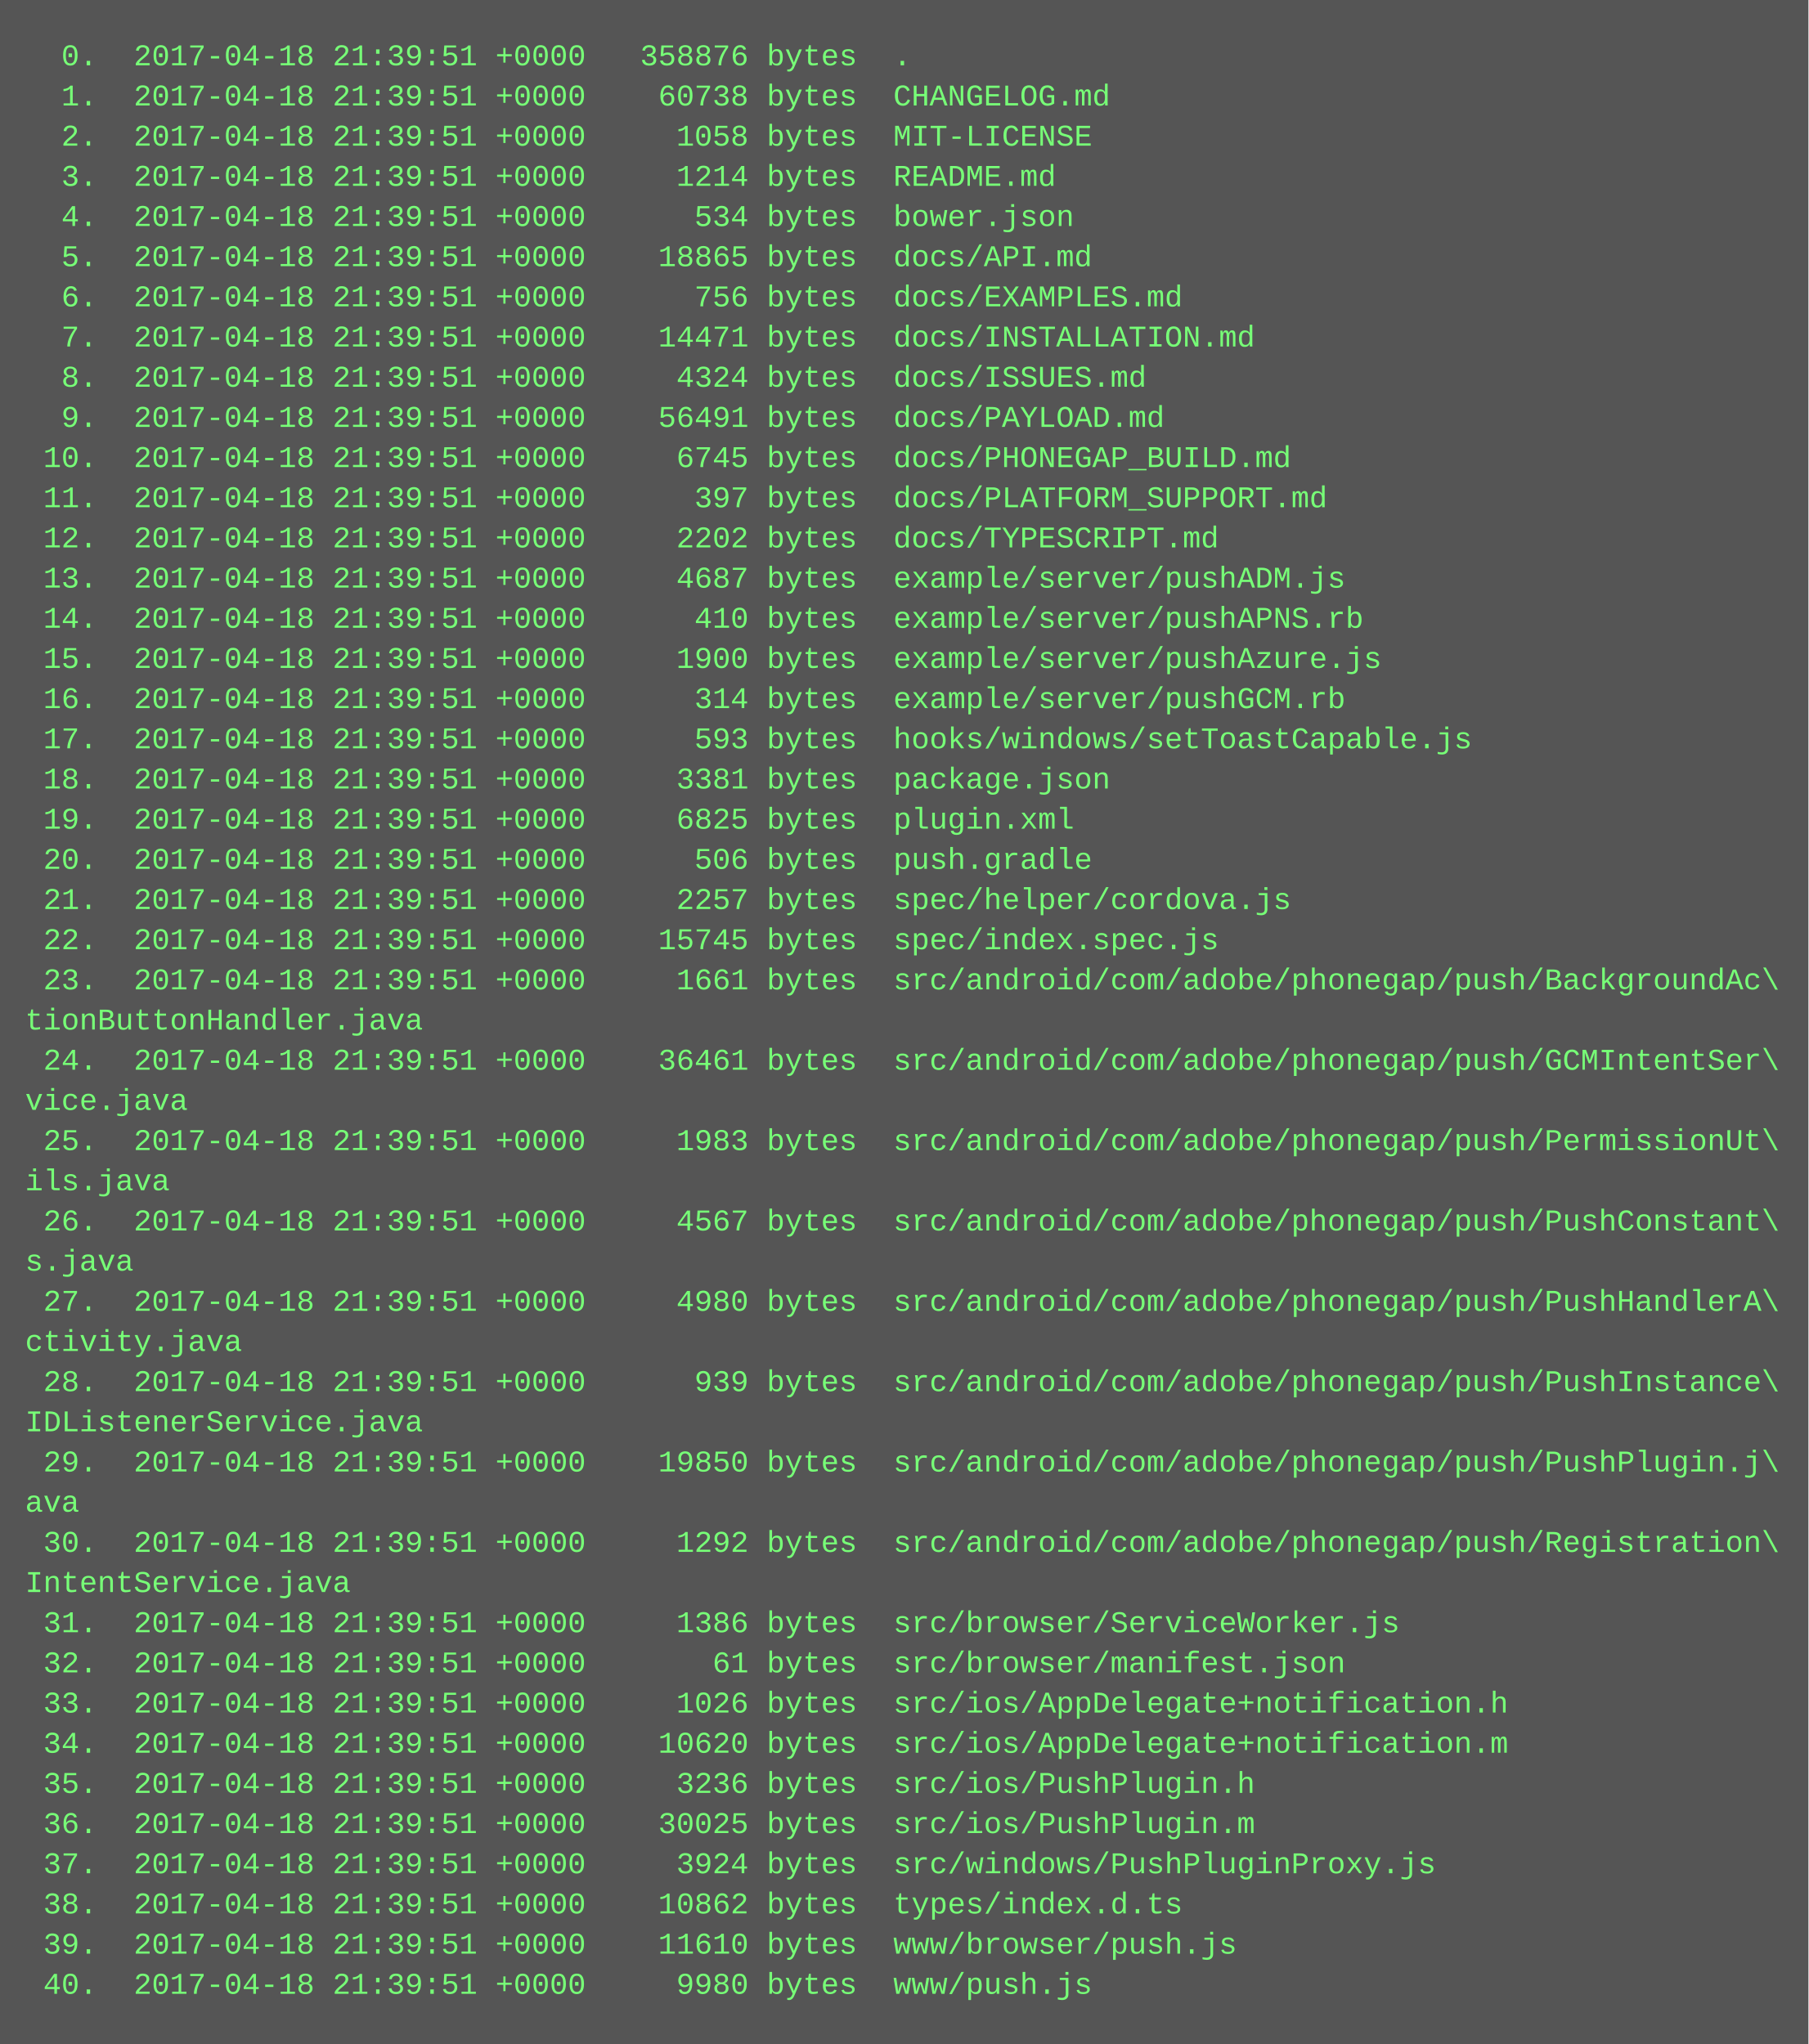
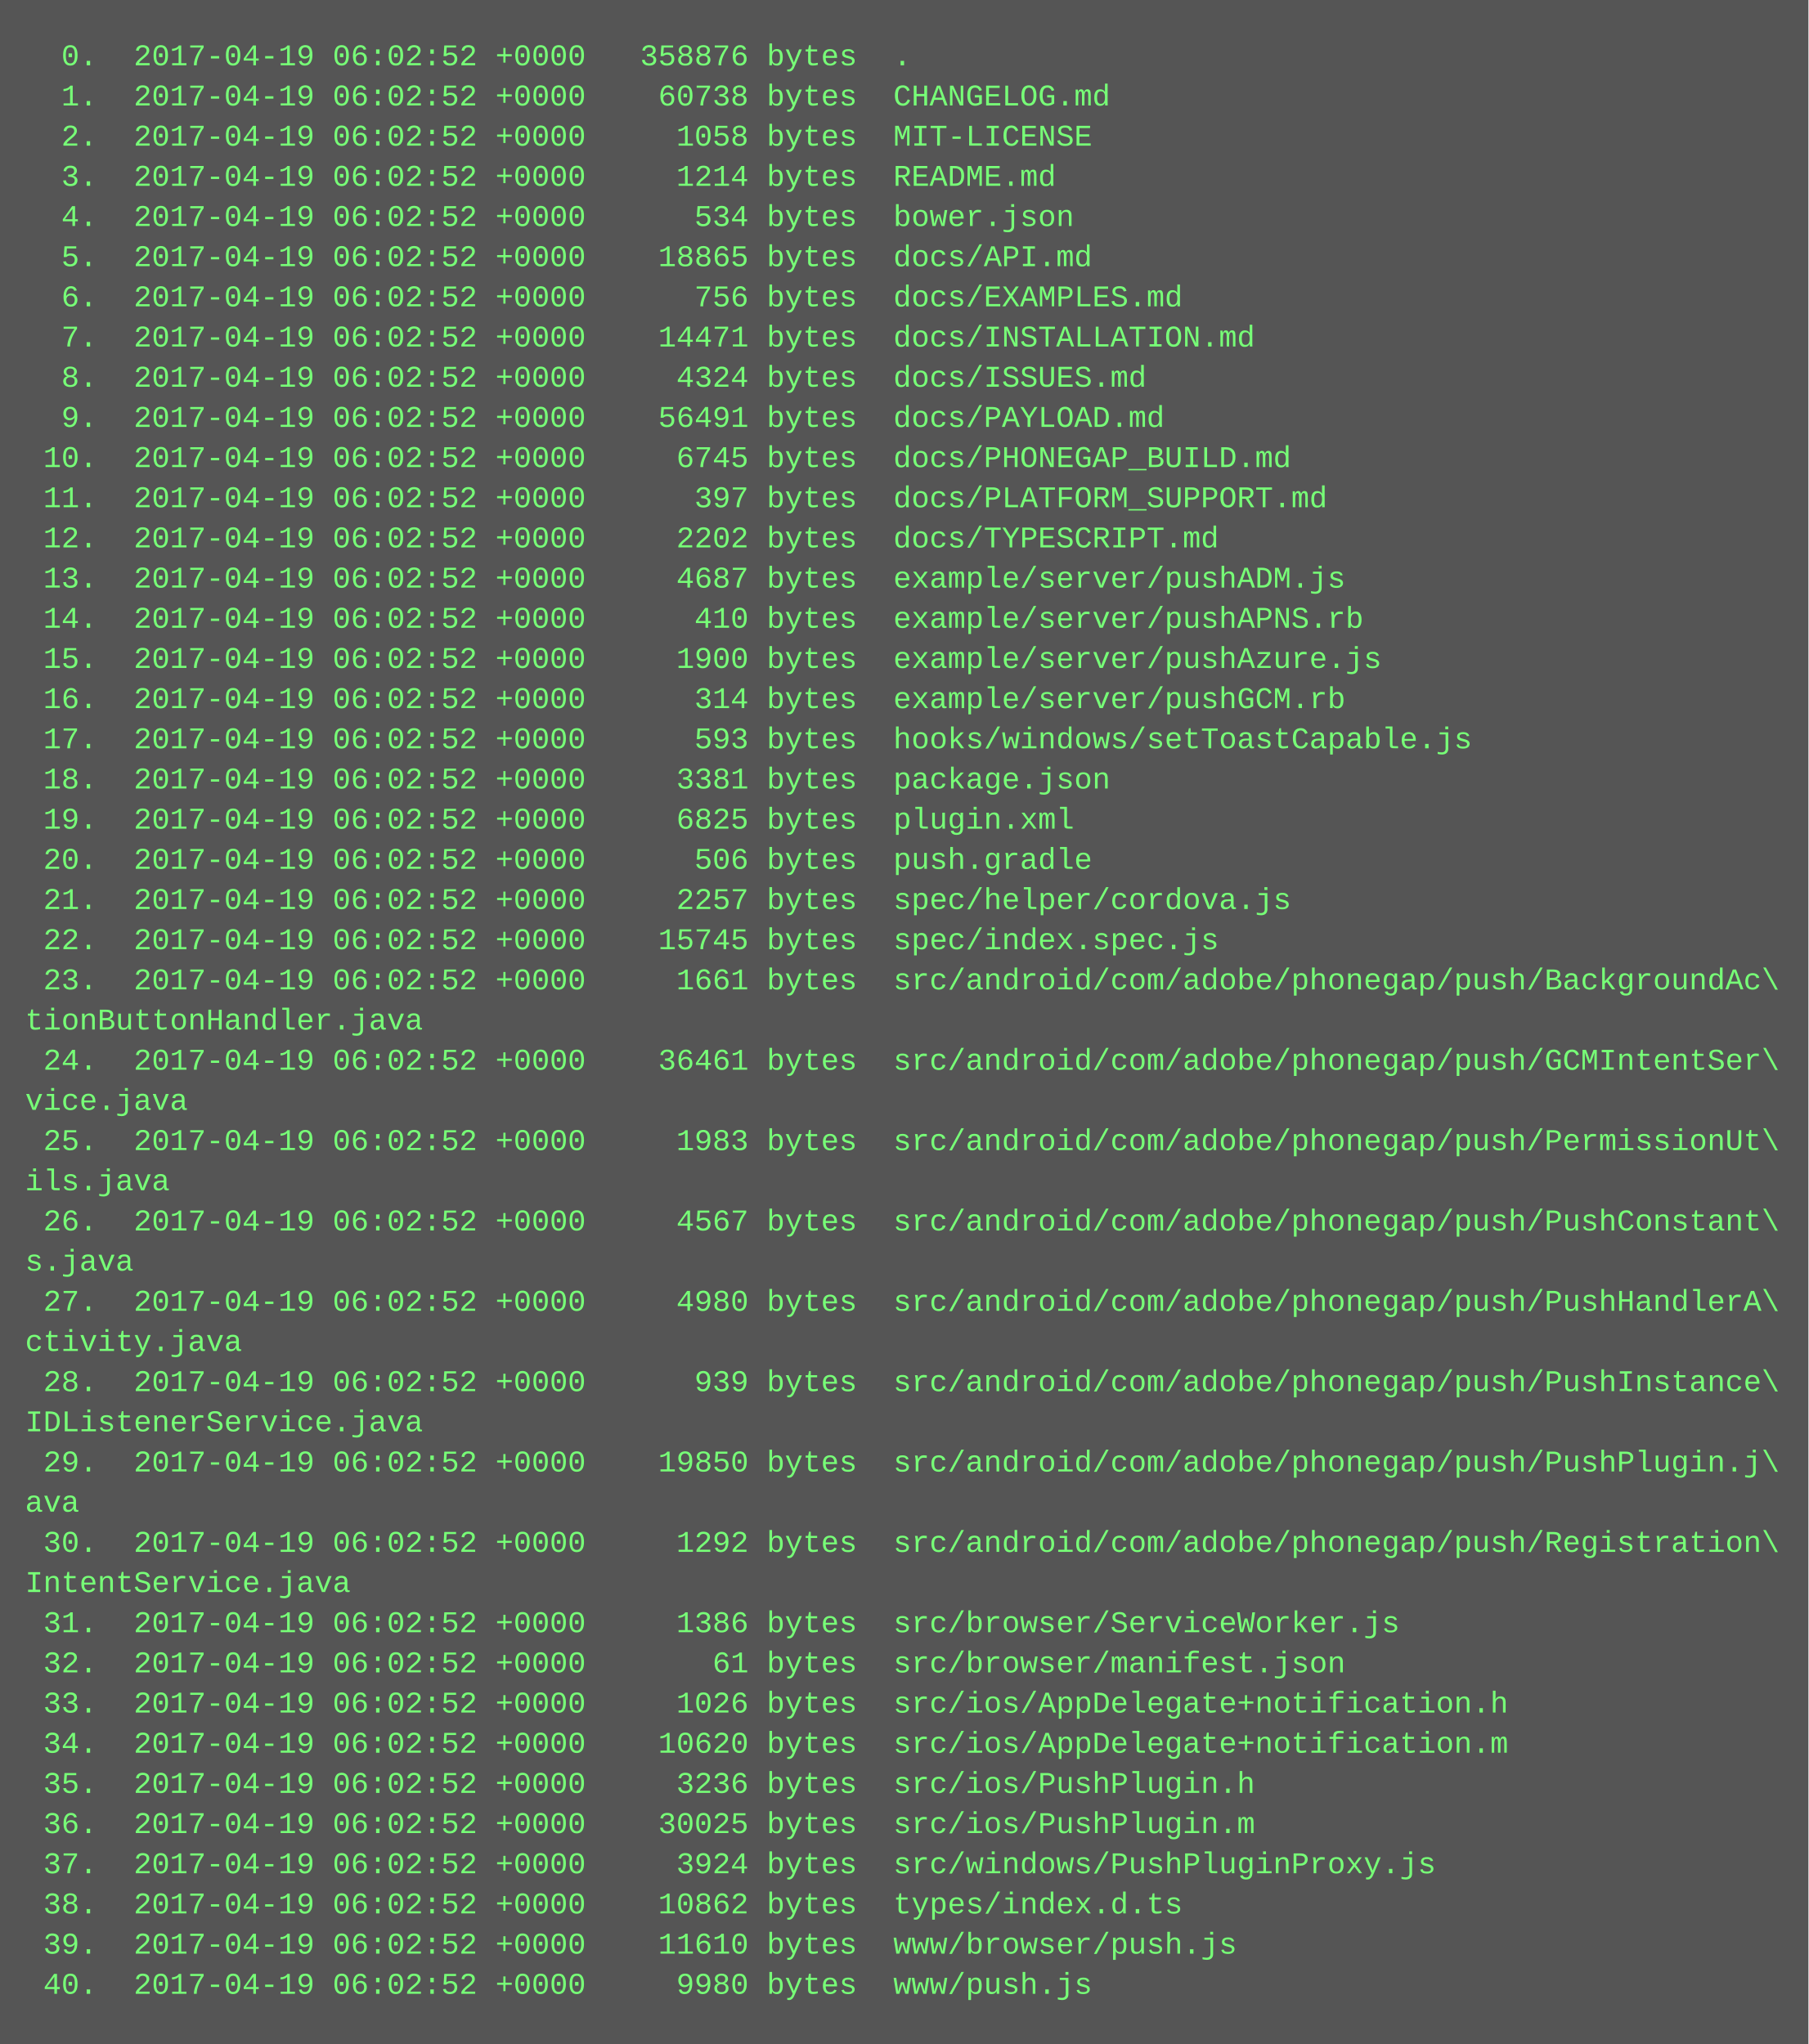
<svg xmlns="http://www.w3.org/2000/svg" height="814" width="720">
  <rect height="814" fill="#555" width="720" />
  <text fill="#7f7" font-family="Courier New" font-size="12" xml:space="preserve">
-     <tspan x="10" y="26">  0.  2017-04-18 21:39:51 +0000   358876 bytes  .</tspan>
-     <tspan x="10" y="42">  1.  2017-04-18 21:39:51 +0000    60738 bytes  CHANGELOG.md</tspan>
-     <tspan x="10" y="58">  2.  2017-04-18 21:39:51 +0000     1058 bytes  MIT-LICENSE</tspan>
-     <tspan x="10" y="74">  3.  2017-04-18 21:39:51 +0000     1214 bytes  README.md</tspan>
-     <tspan x="10" y="90">  4.  2017-04-18 21:39:51 +0000      534 bytes  bower.json</tspan>
-     <tspan x="10" y="106">  5.  2017-04-18 21:39:51 +0000    18865 bytes  docs/API.md</tspan>
-     <tspan x="10" y="122">  6.  2017-04-18 21:39:51 +0000      756 bytes  docs/EXAMPLES.md</tspan>
-     <tspan x="10" y="138">  7.  2017-04-18 21:39:51 +0000    14471 bytes  docs/INSTALLATION.md</tspan>
-     <tspan x="10" y="154">  8.  2017-04-18 21:39:51 +0000     4324 bytes  docs/ISSUES.md</tspan>
-     <tspan x="10" y="170">  9.  2017-04-18 21:39:51 +0000    56491 bytes  docs/PAYLOAD.md</tspan>
-     <tspan x="10" y="186"> 10.  2017-04-18 21:39:51 +0000     6745 bytes  docs/PHONEGAP_BUILD.md</tspan>
-     <tspan x="10" y="202"> 11.  2017-04-18 21:39:51 +0000      397 bytes  docs/PLATFORM_SUPPORT.md</tspan>
-     <tspan x="10" y="218"> 12.  2017-04-18 21:39:51 +0000     2202 bytes  docs/TYPESCRIPT.md</tspan>
-     <tspan x="10" y="234"> 13.  2017-04-18 21:39:51 +0000     4687 bytes  example/server/pushADM.js</tspan>
-     <tspan x="10" y="250"> 14.  2017-04-18 21:39:51 +0000      410 bytes  example/server/pushAPNS.rb</tspan>
-     <tspan x="10" y="266"> 15.  2017-04-18 21:39:51 +0000     1900 bytes  example/server/pushAzure.js</tspan>
-     <tspan x="10" y="282"> 16.  2017-04-18 21:39:51 +0000      314 bytes  example/server/pushGCM.rb</tspan>
-     <tspan x="10" y="298"> 17.  2017-04-18 21:39:51 +0000      593 bytes  hooks/windows/setToastCapable.js</tspan>
-     <tspan x="10" y="314"> 18.  2017-04-18 21:39:51 +0000     3381 bytes  package.json</tspan>
-     <tspan x="10" y="330"> 19.  2017-04-18 21:39:51 +0000     6825 bytes  plugin.xml</tspan>
-     <tspan x="10" y="346"> 20.  2017-04-18 21:39:51 +0000      506 bytes  push.gradle</tspan>
-     <tspan x="10" y="362"> 21.  2017-04-18 21:39:51 +0000     2257 bytes  spec/helper/cordova.js</tspan>
-     <tspan x="10" y="378"> 22.  2017-04-18 21:39:51 +0000    15745 bytes  spec/index.spec.js</tspan>
-     <tspan x="10" y="394"> 23.  2017-04-18 21:39:51 +0000     1661 bytes  src/android/com/adobe/phonegap/push/BackgroundAc\</tspan>
+     <tspan x="10" y="26">  0.  2017-04-19 06:02:52 +0000   358876 bytes  .</tspan>
+     <tspan x="10" y="42">  1.  2017-04-19 06:02:52 +0000    60738 bytes  CHANGELOG.md</tspan>
+     <tspan x="10" y="58">  2.  2017-04-19 06:02:52 +0000     1058 bytes  MIT-LICENSE</tspan>
+     <tspan x="10" y="74">  3.  2017-04-19 06:02:52 +0000     1214 bytes  README.md</tspan>
+     <tspan x="10" y="90">  4.  2017-04-19 06:02:52 +0000      534 bytes  bower.json</tspan>
+     <tspan x="10" y="106">  5.  2017-04-19 06:02:52 +0000    18865 bytes  docs/API.md</tspan>
+     <tspan x="10" y="122">  6.  2017-04-19 06:02:52 +0000      756 bytes  docs/EXAMPLES.md</tspan>
+     <tspan x="10" y="138">  7.  2017-04-19 06:02:52 +0000    14471 bytes  docs/INSTALLATION.md</tspan>
+     <tspan x="10" y="154">  8.  2017-04-19 06:02:52 +0000     4324 bytes  docs/ISSUES.md</tspan>
+     <tspan x="10" y="170">  9.  2017-04-19 06:02:52 +0000    56491 bytes  docs/PAYLOAD.md</tspan>
+     <tspan x="10" y="186"> 10.  2017-04-19 06:02:52 +0000     6745 bytes  docs/PHONEGAP_BUILD.md</tspan>
+     <tspan x="10" y="202"> 11.  2017-04-19 06:02:52 +0000      397 bytes  docs/PLATFORM_SUPPORT.md</tspan>
+     <tspan x="10" y="218"> 12.  2017-04-19 06:02:52 +0000     2202 bytes  docs/TYPESCRIPT.md</tspan>
+     <tspan x="10" y="234"> 13.  2017-04-19 06:02:52 +0000     4687 bytes  example/server/pushADM.js</tspan>
+     <tspan x="10" y="250"> 14.  2017-04-19 06:02:52 +0000      410 bytes  example/server/pushAPNS.rb</tspan>
+     <tspan x="10" y="266"> 15.  2017-04-19 06:02:52 +0000     1900 bytes  example/server/pushAzure.js</tspan>
+     <tspan x="10" y="282"> 16.  2017-04-19 06:02:52 +0000      314 bytes  example/server/pushGCM.rb</tspan>
+     <tspan x="10" y="298"> 17.  2017-04-19 06:02:52 +0000      593 bytes  hooks/windows/setToastCapable.js</tspan>
+     <tspan x="10" y="314"> 18.  2017-04-19 06:02:52 +0000     3381 bytes  package.json</tspan>
+     <tspan x="10" y="330"> 19.  2017-04-19 06:02:52 +0000     6825 bytes  plugin.xml</tspan>
+     <tspan x="10" y="346"> 20.  2017-04-19 06:02:52 +0000      506 bytes  push.gradle</tspan>
+     <tspan x="10" y="362"> 21.  2017-04-19 06:02:52 +0000     2257 bytes  spec/helper/cordova.js</tspan>
+     <tspan x="10" y="378"> 22.  2017-04-19 06:02:52 +0000    15745 bytes  spec/index.spec.js</tspan>
+     <tspan x="10" y="394"> 23.  2017-04-19 06:02:52 +0000     1661 bytes  src/android/com/adobe/phonegap/push/BackgroundAc\</tspan>
    <tspan x="10" y="410">tionButtonHandler.java</tspan>
-     <tspan x="10" y="426"> 24.  2017-04-18 21:39:51 +0000    36461 bytes  src/android/com/adobe/phonegap/push/GCMIntentSer\</tspan>
+     <tspan x="10" y="426"> 24.  2017-04-19 06:02:52 +0000    36461 bytes  src/android/com/adobe/phonegap/push/GCMIntentSer\</tspan>
    <tspan x="10" y="442">vice.java</tspan>
-     <tspan x="10" y="458"> 25.  2017-04-18 21:39:51 +0000     1983 bytes  src/android/com/adobe/phonegap/push/PermissionUt\</tspan>
+     <tspan x="10" y="458"> 25.  2017-04-19 06:02:52 +0000     1983 bytes  src/android/com/adobe/phonegap/push/PermissionUt\</tspan>
    <tspan x="10" y="474">ils.java</tspan>
-     <tspan x="10" y="490"> 26.  2017-04-18 21:39:51 +0000     4567 bytes  src/android/com/adobe/phonegap/push/PushConstant\</tspan>
+     <tspan x="10" y="490"> 26.  2017-04-19 06:02:52 +0000     4567 bytes  src/android/com/adobe/phonegap/push/PushConstant\</tspan>
    <tspan x="10" y="506">s.java</tspan>
-     <tspan x="10" y="522"> 27.  2017-04-18 21:39:51 +0000     4980 bytes  src/android/com/adobe/phonegap/push/PushHandlerA\</tspan>
+     <tspan x="10" y="522"> 27.  2017-04-19 06:02:52 +0000     4980 bytes  src/android/com/adobe/phonegap/push/PushHandlerA\</tspan>
    <tspan x="10" y="538">ctivity.java</tspan>
-     <tspan x="10" y="554"> 28.  2017-04-18 21:39:51 +0000      939 bytes  src/android/com/adobe/phonegap/push/PushInstance\</tspan>
+     <tspan x="10" y="554"> 28.  2017-04-19 06:02:52 +0000      939 bytes  src/android/com/adobe/phonegap/push/PushInstance\</tspan>
    <tspan x="10" y="570">IDListenerService.java</tspan>
-     <tspan x="10" y="586"> 29.  2017-04-18 21:39:51 +0000    19850 bytes  src/android/com/adobe/phonegap/push/PushPlugin.j\</tspan>
+     <tspan x="10" y="586"> 29.  2017-04-19 06:02:52 +0000    19850 bytes  src/android/com/adobe/phonegap/push/PushPlugin.j\</tspan>
    <tspan x="10" y="602">ava</tspan>
-     <tspan x="10" y="618"> 30.  2017-04-18 21:39:51 +0000     1292 bytes  src/android/com/adobe/phonegap/push/Registration\</tspan>
+     <tspan x="10" y="618"> 30.  2017-04-19 06:02:52 +0000     1292 bytes  src/android/com/adobe/phonegap/push/Registration\</tspan>
    <tspan x="10" y="634">IntentService.java</tspan>
-     <tspan x="10" y="650"> 31.  2017-04-18 21:39:51 +0000     1386 bytes  src/browser/ServiceWorker.js</tspan>
-     <tspan x="10" y="666"> 32.  2017-04-18 21:39:51 +0000       61 bytes  src/browser/manifest.json</tspan>
-     <tspan x="10" y="682"> 33.  2017-04-18 21:39:51 +0000     1026 bytes  src/ios/AppDelegate+notification.h</tspan>
-     <tspan x="10" y="698"> 34.  2017-04-18 21:39:51 +0000    10620 bytes  src/ios/AppDelegate+notification.m</tspan>
-     <tspan x="10" y="714"> 35.  2017-04-18 21:39:51 +0000     3236 bytes  src/ios/PushPlugin.h</tspan>
-     <tspan x="10" y="730"> 36.  2017-04-18 21:39:51 +0000    30025 bytes  src/ios/PushPlugin.m</tspan>
-     <tspan x="10" y="746"> 37.  2017-04-18 21:39:51 +0000     3924 bytes  src/windows/PushPluginProxy.js</tspan>
-     <tspan x="10" y="762"> 38.  2017-04-18 21:39:51 +0000    10862 bytes  types/index.d.ts</tspan>
-     <tspan x="10" y="778"> 39.  2017-04-18 21:39:51 +0000    11610 bytes  www/browser/push.js</tspan>
-     <tspan x="10" y="794"> 40.  2017-04-18 21:39:51 +0000     9980 bytes  www/push.js</tspan>
+     <tspan x="10" y="650"> 31.  2017-04-19 06:02:52 +0000     1386 bytes  src/browser/ServiceWorker.js</tspan>
+     <tspan x="10" y="666"> 32.  2017-04-19 06:02:52 +0000       61 bytes  src/browser/manifest.json</tspan>
+     <tspan x="10" y="682"> 33.  2017-04-19 06:02:52 +0000     1026 bytes  src/ios/AppDelegate+notification.h</tspan>
+     <tspan x="10" y="698"> 34.  2017-04-19 06:02:52 +0000    10620 bytes  src/ios/AppDelegate+notification.m</tspan>
+     <tspan x="10" y="714"> 35.  2017-04-19 06:02:52 +0000     3236 bytes  src/ios/PushPlugin.h</tspan>
+     <tspan x="10" y="730"> 36.  2017-04-19 06:02:52 +0000    30025 bytes  src/ios/PushPlugin.m</tspan>
+     <tspan x="10" y="746"> 37.  2017-04-19 06:02:52 +0000     3924 bytes  src/windows/PushPluginProxy.js</tspan>
+     <tspan x="10" y="762"> 38.  2017-04-19 06:02:52 +0000    10862 bytes  types/index.d.ts</tspan>
+     <tspan x="10" y="778"> 39.  2017-04-19 06:02:52 +0000    11610 bytes  www/browser/push.js</tspan>
+     <tspan x="10" y="794"> 40.  2017-04-19 06:02:52 +0000     9980 bytes  www/push.js</tspan>
  </text>
</svg>
